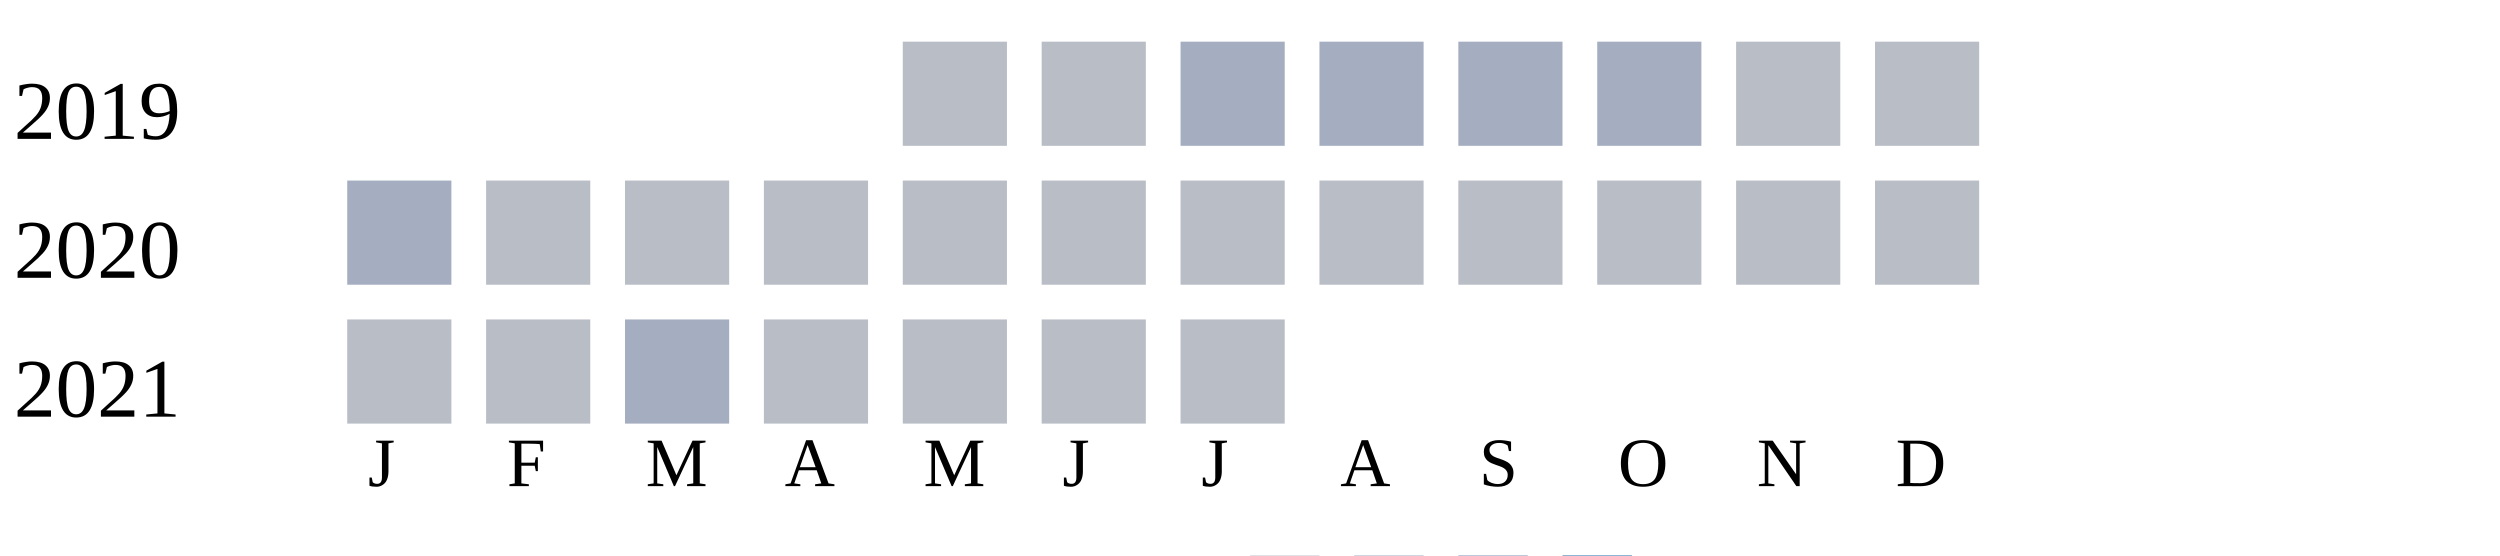
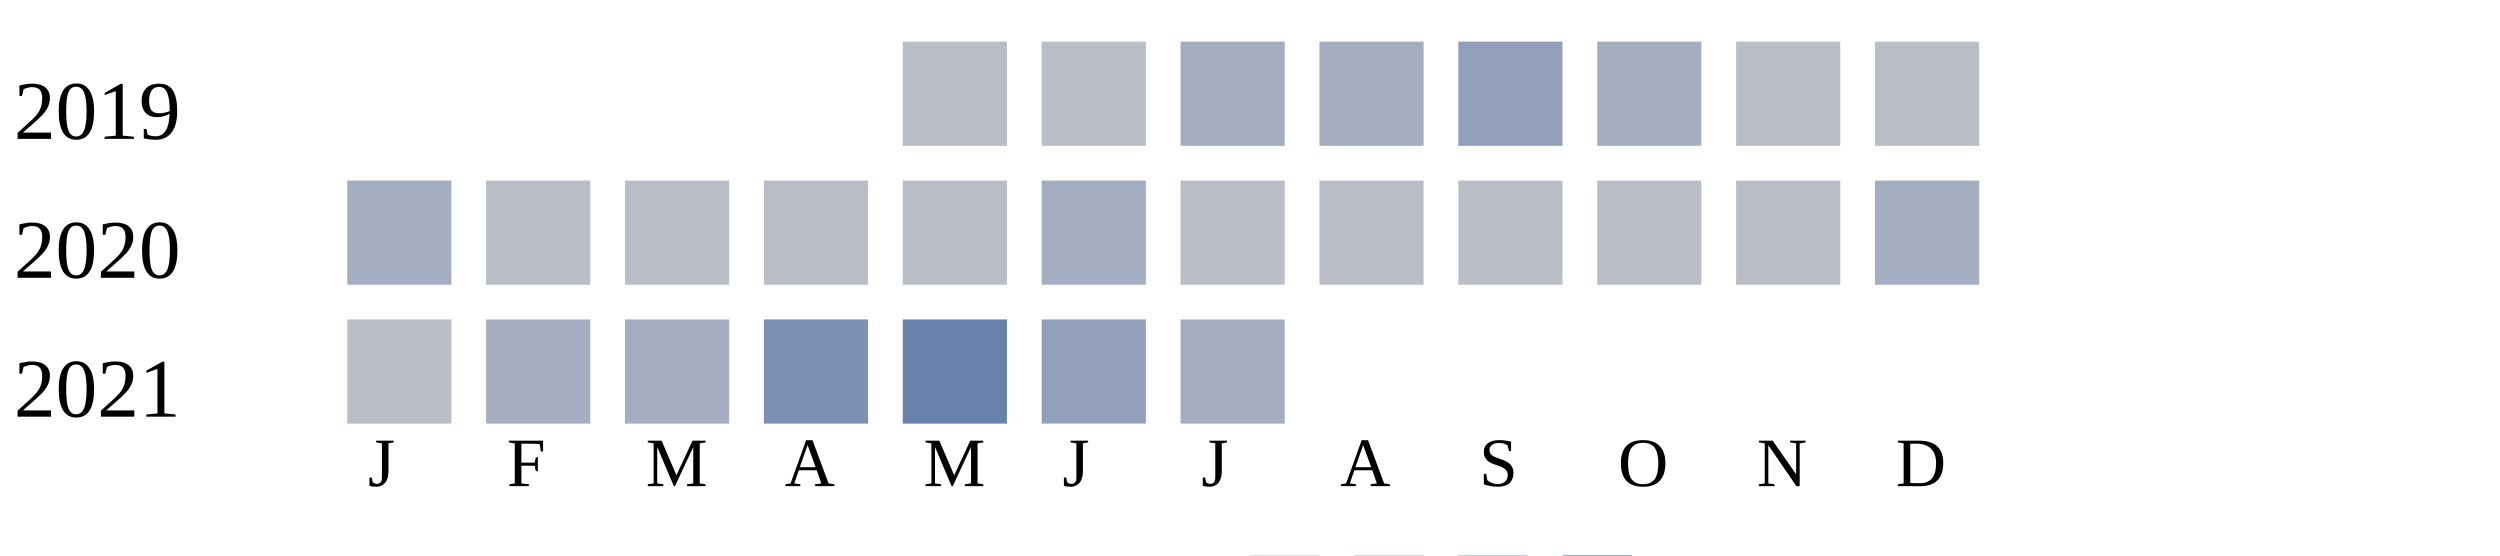
<svg xmlns="http://www.w3.org/2000/svg" width="360" height="80">
  <g transform="translate(0 0)">
    <text x="2" y="20">2019</text>
    <rect x="130" y="6" width="15" height="15" fill="#b9bdc6" />
    <rect x="150" y="6" width="15" height="15" fill="#b9bdc6" />
    <rect x="170" y="6" width="15" height="15" fill="#a5aec0" />
    <rect x="190" y="6" width="15" height="15" fill="#a5aec0" />
-     <rect x="210" y="6" width="15" height="15" fill="#a5aec0" />
+     <rect x="210" y="6" width="15" height="15" fill="#919fba" />
    <rect x="230" y="6" width="15" height="15" fill="#a5aec0" />
    <rect x="250" y="6" width="15" height="15" fill="#b9bdc6" />
    <rect x="270" y="6" width="15" height="15" fill="#b9bdc6" />
  </g>
  <g transform="translate(0 20)">
    <text x="2" y="20">2020</text>
    <rect x="50" y="6" width="15" height="15" fill="#a5aec0" />
    <rect x="70" y="6" width="15" height="15" fill="#b9bdc6" />
    <rect x="90" y="6" width="15" height="15" fill="#b9bdc6" />
    <rect x="110" y="6" width="15" height="15" fill="#b9bdc6" />
    <rect x="130" y="6" width="15" height="15" fill="#b9bdc6" />
-     <rect x="150" y="6" width="15" height="15" fill="#b9bdc6" />
+     <rect x="150" y="6" width="15" height="15" fill="#a5aec0" />
    <rect x="170" y="6" width="15" height="15" fill="#b9bdc6" />
    <rect x="190" y="6" width="15" height="15" fill="#b9bdc6" />
    <rect x="210" y="6" width="15" height="15" fill="#b9bdc6" />
    <rect x="230" y="6" width="15" height="15" fill="#b9bdc6" />
    <rect x="250" y="6" width="15" height="15" fill="#b9bdc6" />
-     <rect x="270" y="6" width="15" height="15" fill="#b9bdc6" />
+     <rect x="270" y="6" width="15" height="15" fill="#a5aec0" />
  </g>
  <g transform="translate(0 40)">
    <text x="2" y="20">2021</text>
    <rect x="50" y="6" width="15" height="15" fill="#b9bdc6" />
-     <rect x="70" y="6" width="15" height="15" fill="#b9bdc6" />
+     <rect x="70" y="6" width="15" height="15" fill="#a5aec0" />
    <rect x="90" y="6" width="15" height="15" fill="#a5aec0" />
-     <rect x="110" y="6" width="15" height="15" fill="#b9bdc6" />
-     <rect x="130" y="6" width="15" height="15" fill="#b9bdc6" />
-     <rect x="150" y="6" width="15" height="15" fill="#b9bdc6" />
-     <rect x="170" y="6" width="15" height="15" fill="#b9bdc6" />
+     <rect x="110" y="6" width="15" height="15" fill="#7d90b5" />
+     <rect x="130" y="6" width="15" height="15" fill="#6882ae" />
+     <rect x="150" y="6" width="15" height="15" fill="#919fba" />
+     <rect x="170" y="6" width="15" height="15" fill="#a5aec0" />
  </g>
  <text style="font-size: 10px; text-align: center" x="53" y="70">J</text>
  <text style="font-size: 10px; text-align: center" x="73" y="70">F</text>
  <text style="font-size: 10px; text-align: center" x="93" y="70">M</text>
  <text style="font-size: 10px; text-align: center" x="113" y="70">A</text>
  <text style="font-size: 10px; text-align: center" x="133" y="70">M</text>
  <text style="font-size: 10px; text-align: center" x="153" y="70">J</text>
  <text style="font-size: 10px; text-align: center" x="173" y="70">J</text>
  <text style="font-size: 10px; text-align: center" x="193" y="70">A</text>
  <text style="font-size: 10px; text-align: center" x="213" y="70">S</text>
  <text style="font-size: 10px; text-align: center" x="233" y="70">O</text>
  <text style="font-size: 10px; text-align: center" x="253" y="70">N</text>
  <text style="font-size: 10px; text-align: center" x="273" y="70">D</text>
  <text style="font-size: 10px;" x="155" y="89">Less</text>
  <rect fill="#b9bdc6" width="10" height="10" x="180" y="80" />
  <rect fill="#919fba" width="10" height="10" x="195" y="80" />
  <rect fill="#6882ae" width="10" height="10" x="210" y="80" />
  <rect fill="#005a9c" width="10" height="10" x="225" y="80" />
  <text x="240" y="89" style="font-size: 10px;">More</text>
</svg>
